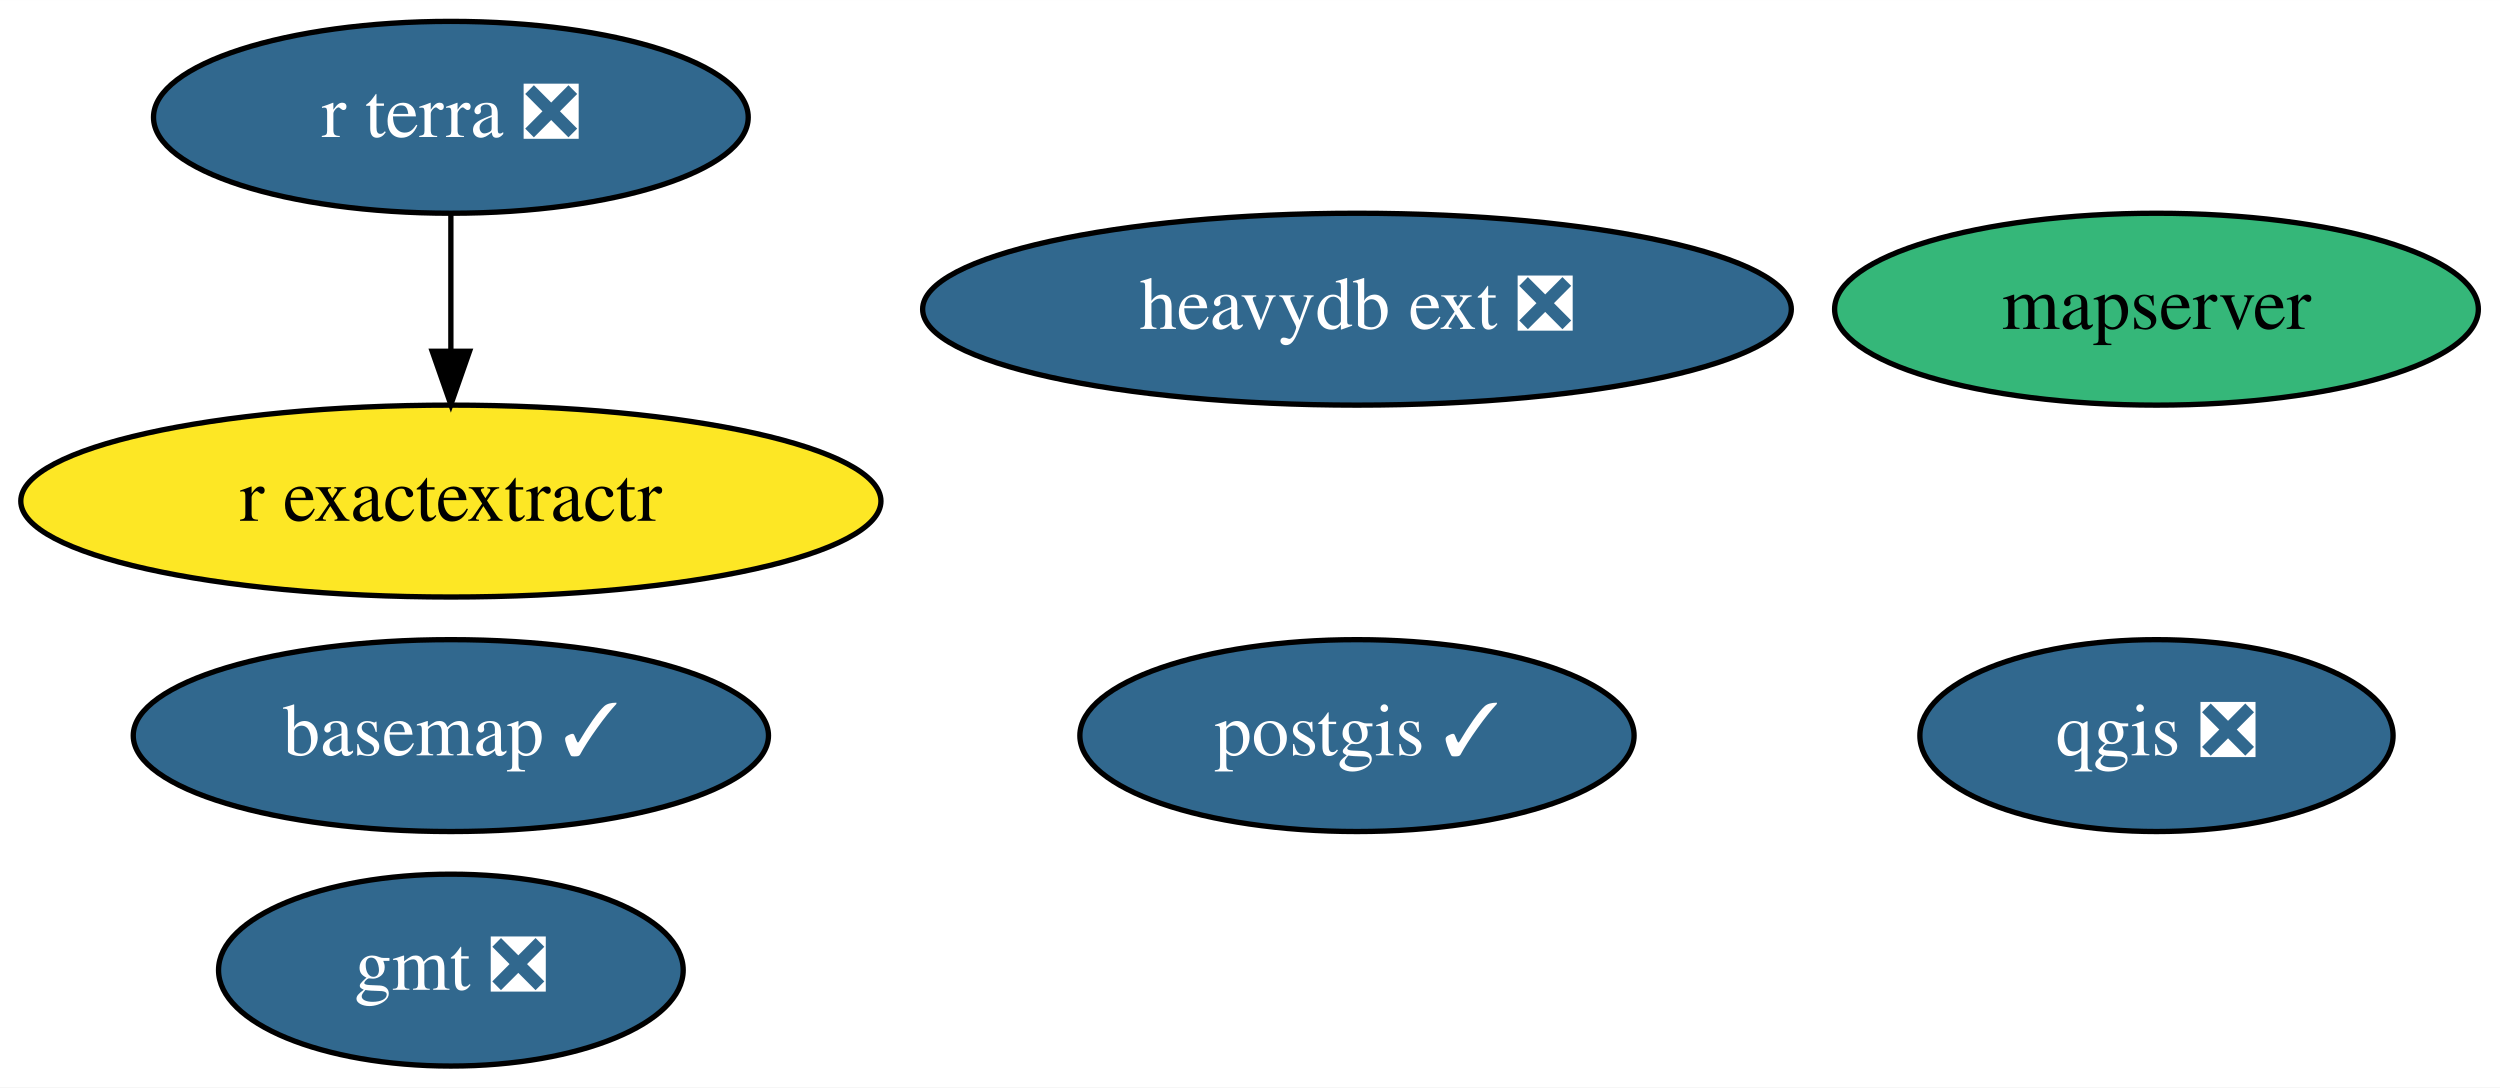
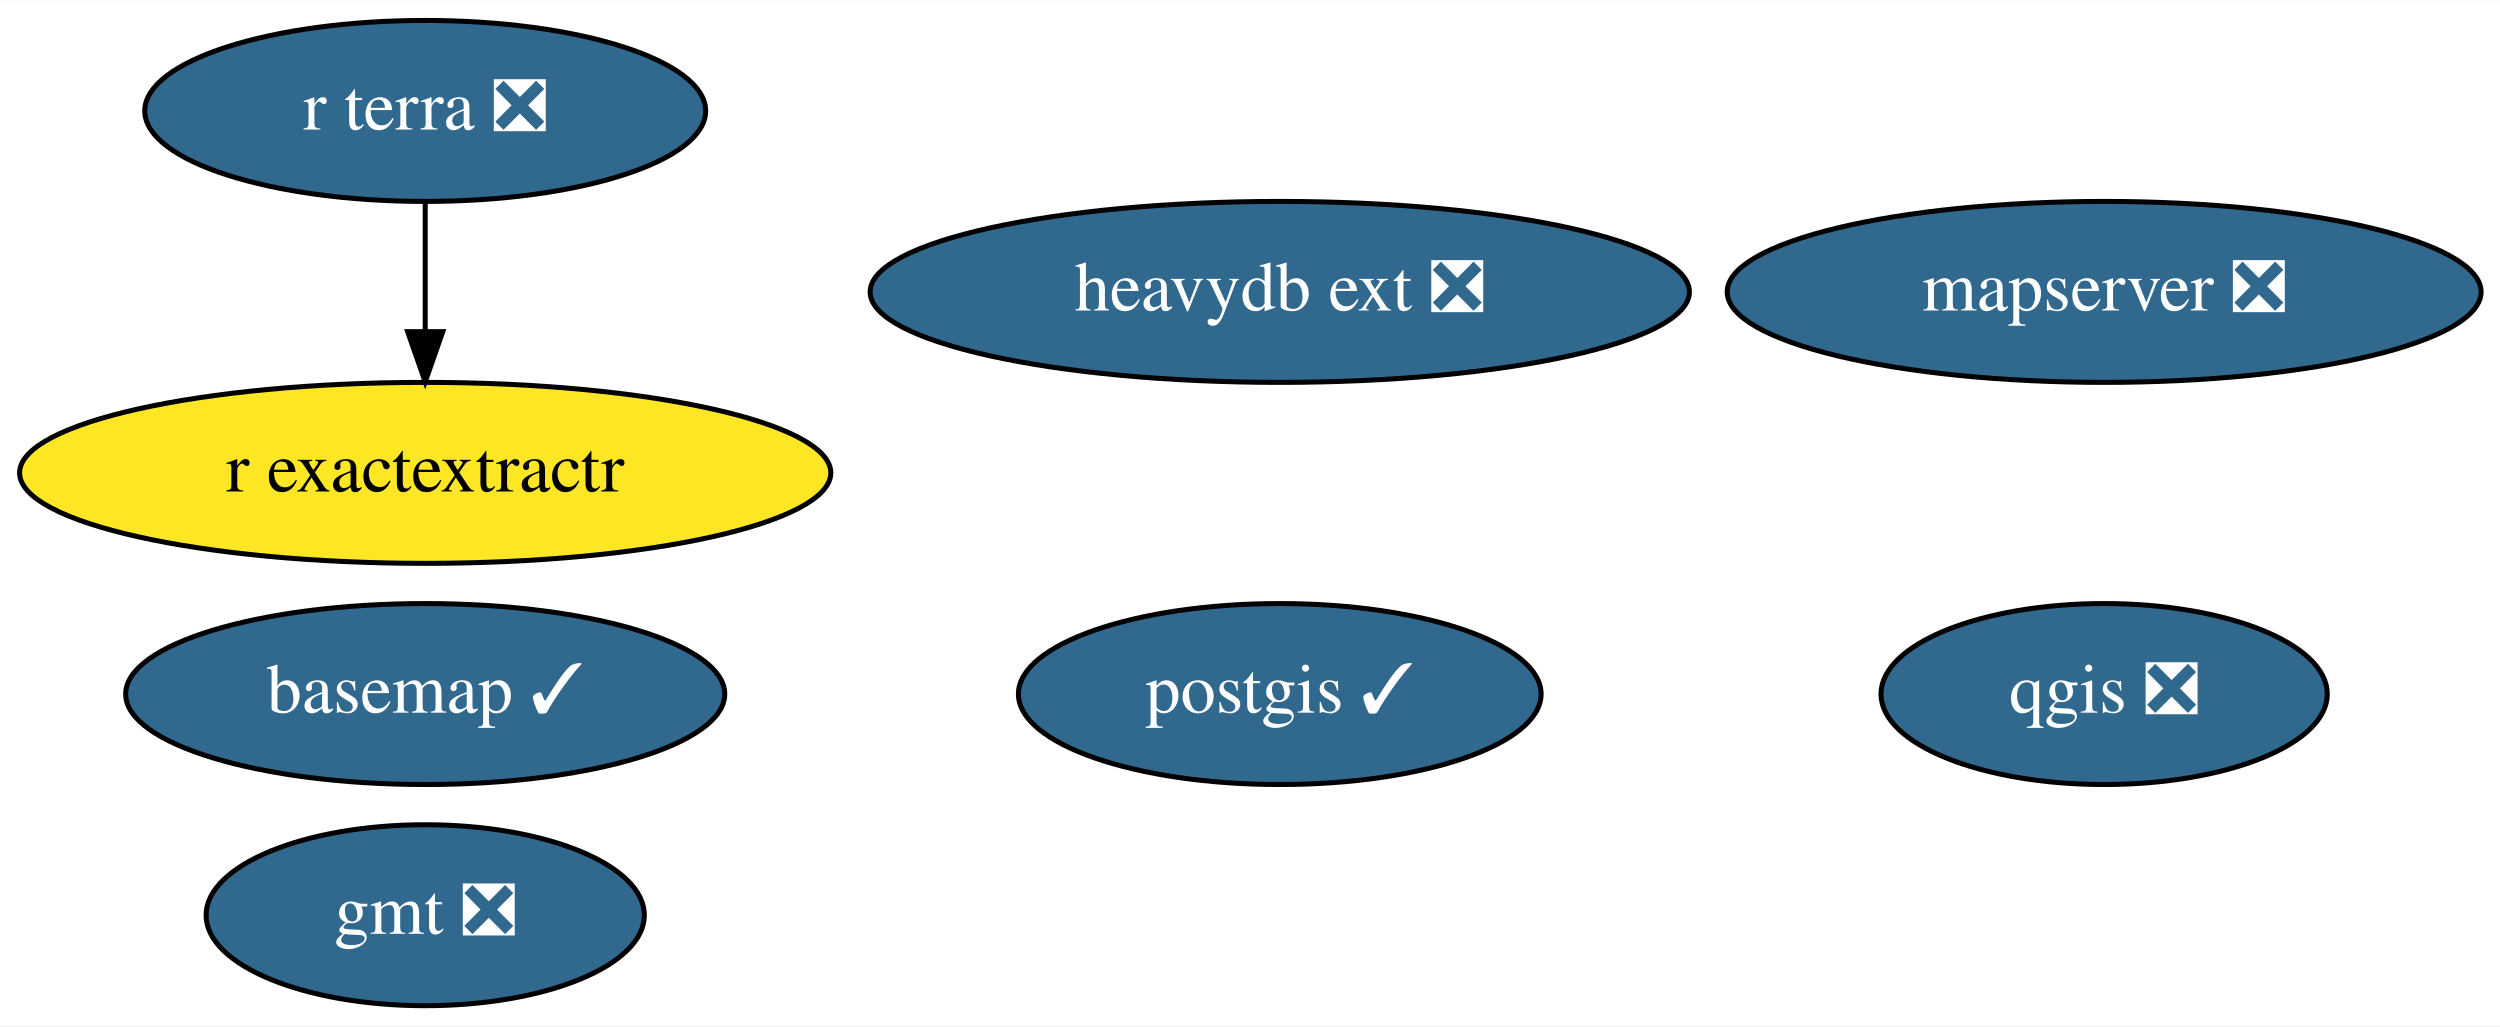
- <svg xmlns="http://www.w3.org/2000/svg" xmlns:xlink="http://www.w3.org/1999/xlink" width="469pt" height="204pt" viewBox="0.00 0.00 469.04 204.00">
+ <svg xmlns="http://www.w3.org/2000/svg" xmlns:xlink="http://www.w3.org/1999/xlink" width="497pt" height="204pt" viewBox="0.00 0.00 497.34 204.00">
  <g id="graph0" class="graph" transform="scale(1 1) rotate(0) translate(4 200)">
-     <polygon fill="white" stroke="none" points="-4,4 -4,-200 465.04,-200 465.04,4 -4,4" />
+     <polygon fill="white" stroke="none" points="-4,4 -4,-200 493.34,-200 493.34,4 -4,4" />
    <g id="node1" class="node">
      <g id="a_node1">
        <a xlink:href="https://github.com/conda-forge/basemap-feedstock/pull/106" xlink:title="basemap ✓">
          <ellipse fill="#31688e" stroke="black" cx="80.59" cy="-62" rx="59.59" ry="18" />
          <text text-anchor="middle" x="80.59" y="-58.3" font-family="Times,serif" font-size="14.00" fill="white">basemap ✓</text>
        </a>
      </g>
    </g>
    <g id="node2" class="node">
      <g id="a_node2">
        <a xlink:href="https://github.com/conda-forge/gmt-feedstock/pull/223" xlink:title="gmt ❎">
          <ellipse fill="#31688e" stroke="black" cx="80.59" cy="-18" rx="43.59" ry="18" />
          <text text-anchor="middle" x="80.59" y="-14.3" font-family="Times,serif" font-size="14.00" fill="white">gmt ❎</text>
        </a>
      </g>
    </g>
    <g id="node3" class="node">
      <g id="a_node3">
        <a xlink:href="https://github.com/conda-forge/postgis-feedstock/pull/89" xlink:title="postgis ✓">
          <ellipse fill="#31688e" stroke="black" cx="250.59" cy="-62" rx="51.99" ry="18" />
          <text text-anchor="middle" x="250.59" y="-58.3" font-family="Times,serif" font-size="14.00" fill="white">postgis ✓</text>
        </a>
      </g>
    </g>
    <g id="node4" class="node">
      <g id="a_node4">
        <a xlink:href="https://github.com/conda-forge/qgis-feedstock/pull/269" xlink:title="qgis ❎">
-           <ellipse fill="#31688e" stroke="black" cx="400.59" cy="-62" rx="44.39" ry="18" />
-           <text text-anchor="middle" x="400.59" y="-58.3" font-family="Times,serif" font-size="14.00" fill="white">qgis ❎</text>
+           <ellipse fill="#31688e" stroke="black" cx="414.59" cy="-62" rx="44.39" ry="18" />
+           <text text-anchor="middle" x="414.59" y="-58.3" font-family="Times,serif" font-size="14.00" fill="white">qgis ❎</text>
        </a>
      </g>
    </g>
    <g id="node5" class="node">
      <g id="a_node5">
        <a xlink:href="https://github.com/conda-forge/r-exactextractr-feedstock" xlink:title="r exactextractr">
          <ellipse fill="#fde725" stroke="black" cx="80.59" cy="-106" rx="80.69" ry="18" />
          <text text-anchor="middle" x="80.59" y="-102.3" font-family="Times,serif" font-size="14.00">r exactextractr</text>
        </a>
      </g>
    </g>
    <g id="node6" class="node">
      <g id="a_node6">
        <a xlink:href="https://github.com/conda-forge/r-terra-feedstock/pull/51" xlink:title="r terra ❎">
          <ellipse fill="#31688e" stroke="black" cx="80.59" cy="-178" rx="55.79" ry="18" />
          <text text-anchor="middle" x="80.59" y="-174.3" font-family="Times,serif" font-size="14.00" fill="white">r terra ❎</text>
        </a>
      </g>
    </g>
    <g id="edge1" class="edge">
      <path fill="none" stroke="black" d="M80.59,-159.7C80.59,-151.98 80.59,-142.71 80.59,-134.11" />
      <polygon fill="black" stroke="black" points="84.09,-134.1 80.59,-124.1 77.09,-134.1 84.09,-134.1" />
    </g>
    <g id="node7" class="node">
      <g id="a_node7">
-         <a xlink:href="https://github.com/conda-forge/mapserver-feedstock" xlink:title="mapserver">
-           <ellipse fill="#35b779" stroke="black" cx="400.59" cy="-142" rx="60.39" ry="18" />
-           <text text-anchor="middle" x="400.59" y="-138.3" font-family="Times,serif" font-size="14.00">mapserver</text>
+         <a xlink:href="https://github.com/conda-forge/mapserver-feedstock/pull/18" xlink:title="mapserver ❎">
+           <ellipse fill="#31688e" stroke="black" cx="414.59" cy="-142" rx="74.99" ry="18" />
+           <text text-anchor="middle" x="414.59" y="-138.3" font-family="Times,serif" font-size="14.00" fill="white">mapserver ❎</text>
        </a>
      </g>
    </g>
    <g id="node8" class="node">
      <g id="a_node8">
        <a xlink:href="https://github.com/conda-forge/heavydb-ext-feedstock/pull/25" xlink:title="heavydb ext ❎">
          <ellipse fill="#31688e" stroke="black" cx="250.59" cy="-142" rx="81.49" ry="18" />
          <text text-anchor="middle" x="250.59" y="-138.3" font-family="Times,serif" font-size="14.00" fill="white">heavydb ext ❎</text>
        </a>
      </g>
    </g>
  </g>
</svg>
